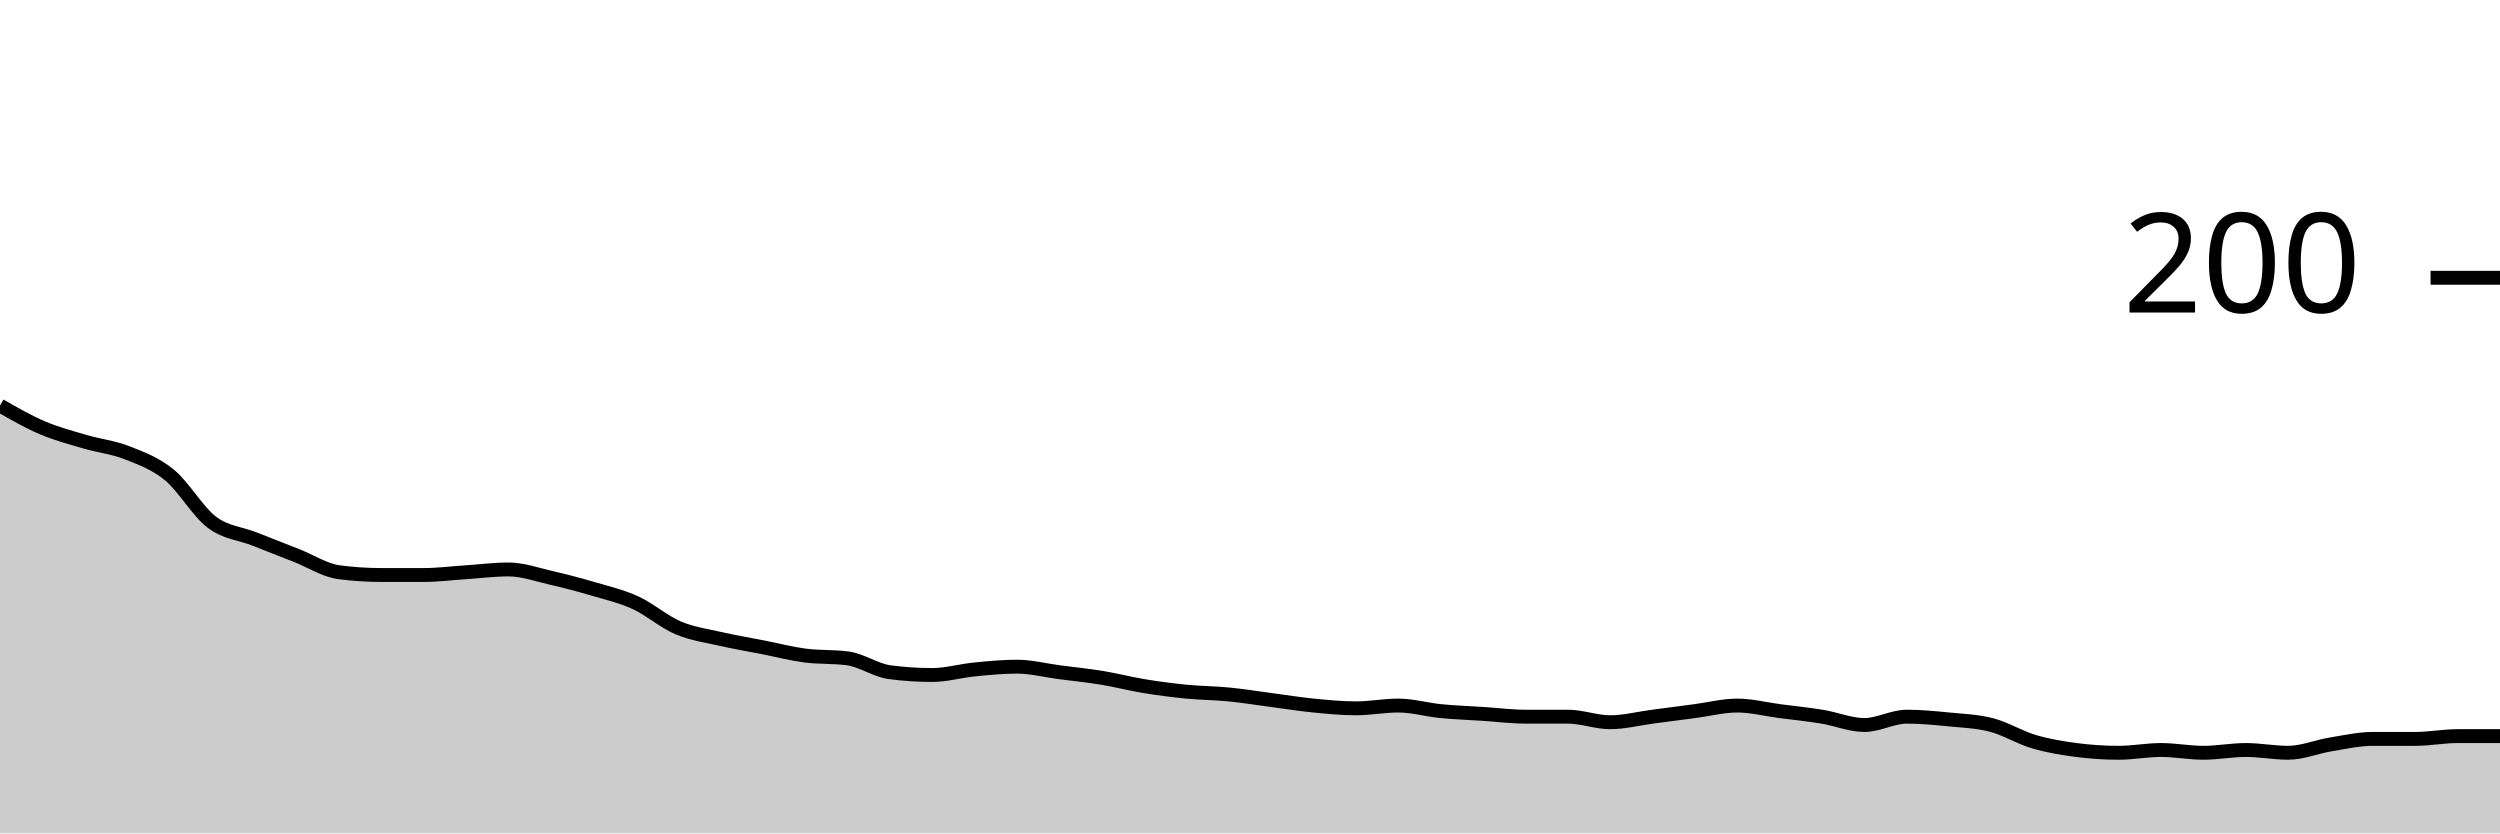
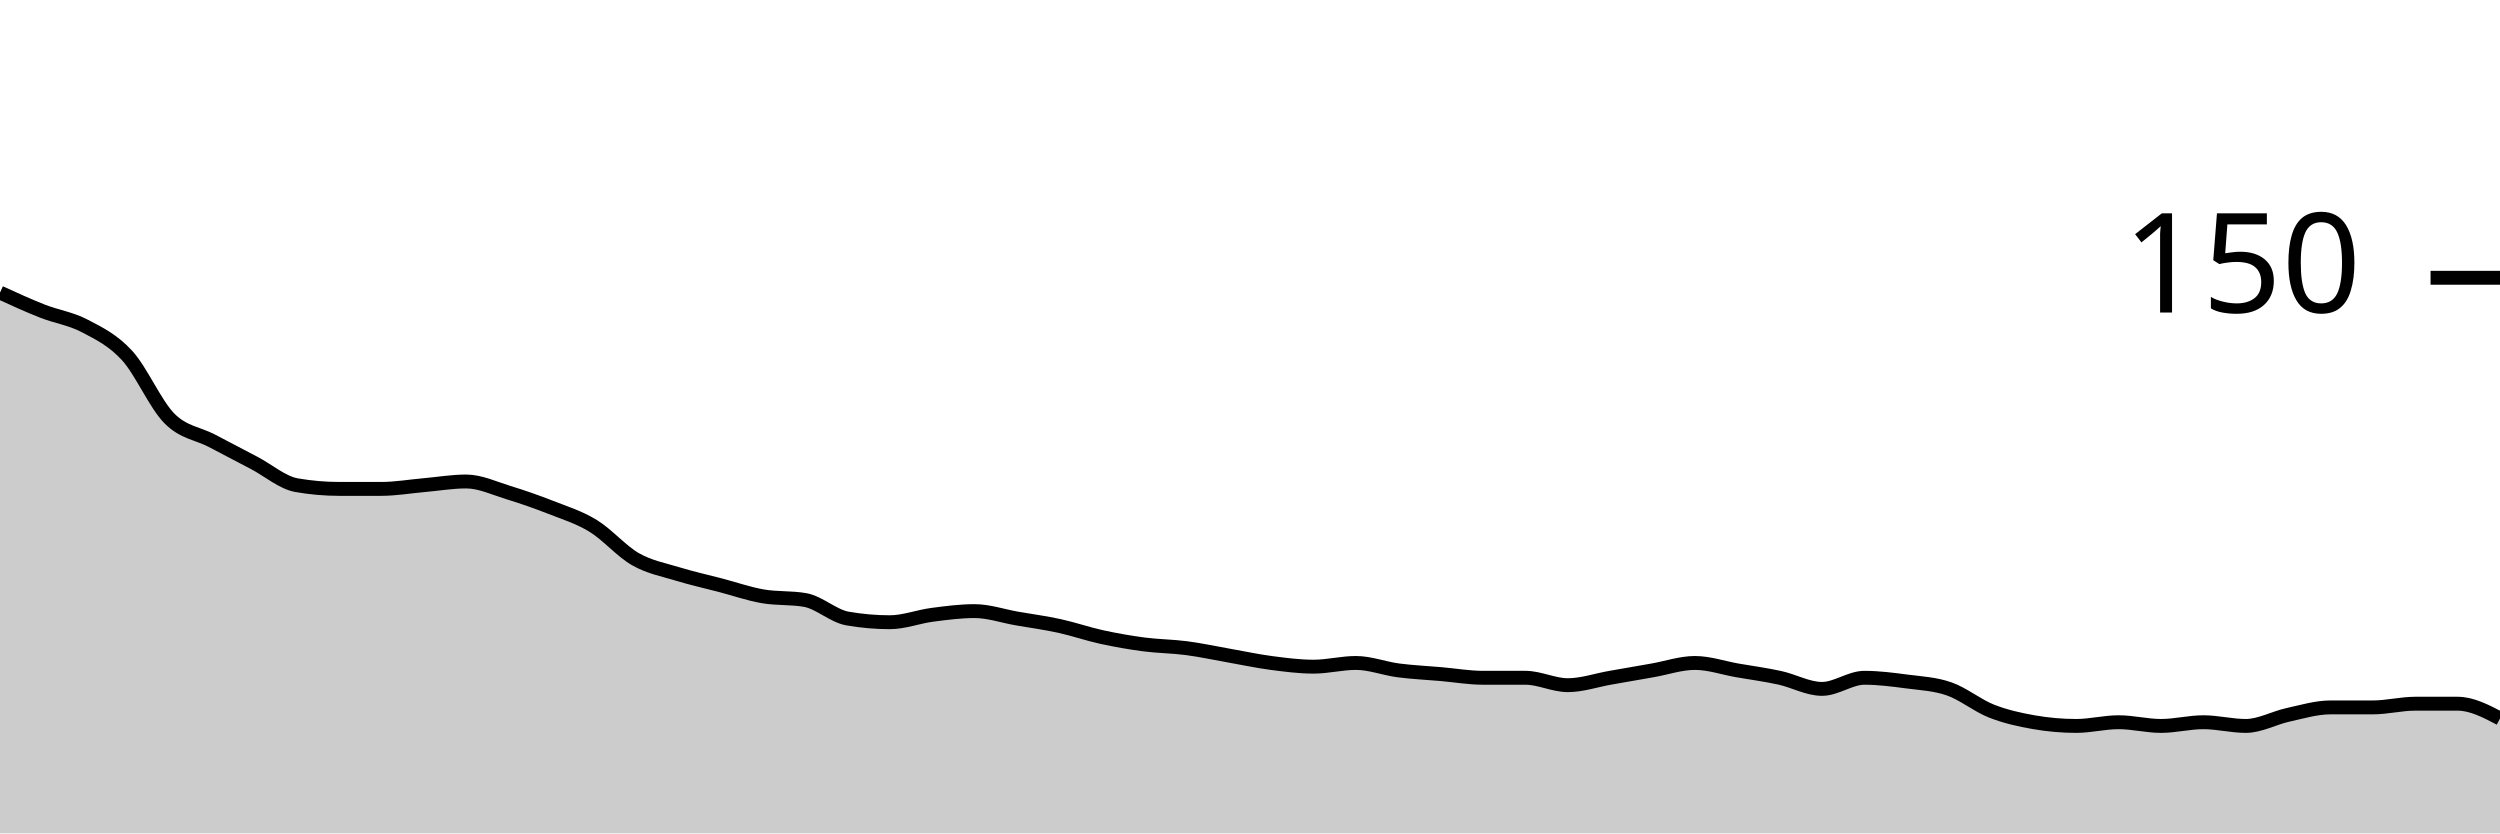
<svg xmlns="http://www.w3.org/2000/svg" viewBox="0 0 180 60">
  <g transform="translate(0,20)">
-     <path class="area" fill="rgba(0, 0, 0, 0.2)" d="M0,9.2C1.017,9.783,2.034,10.367,3.051,10.8C4.068,11.233,5.085,11.5,6.102,11.8C7.119,12.1,8.136,12.2,9.153,12.6C10.169,13,11.186,13.367,12.203,14.2C13.22,15.033,14.237,16.833,15.254,17.6C16.271,18.367,17.288,18.4,18.305,18.8C19.322,19.2,20.339,19.6,21.356,20C22.373,20.4,23.39,21.067,24.407,21.2C25.424,21.333,26.441,21.4,27.458,21.4C28.475,21.4,29.492,21.4,30.508,21.4C31.525,21.4,32.542,21.267,33.559,21.2C34.576,21.133,35.593,21,36.61,21C37.627,21,38.644,21.367,39.661,21.6C40.678,21.833,41.695,22.1,42.712,22.4C43.729,22.7,44.746,22.933,45.763,23.4C46.78,23.867,47.797,24.767,48.814,25.2C49.831,25.633,50.847,25.767,51.864,26C52.881,26.233,53.898,26.4,54.915,26.6C55.932,26.8,56.949,27.067,57.966,27.2C58.983,27.333,60,27.267,61.017,27.4C62.034,27.533,63.051,28.267,64.068,28.4C65.085,28.533,66.102,28.6,67.119,28.6C68.136,28.6,69.153,28.3,70.169,28.2C71.186,28.1,72.203,28,73.22,28C74.237,28,75.254,28.267,76.271,28.4C77.288,28.533,78.305,28.633,79.322,28.8C80.339,28.967,81.356,29.233,82.373,29.4C83.39,29.567,84.407,29.7,85.424,29.8C86.441,29.9,87.458,29.9,88.475,30C89.492,30.1,90.508,30.267,91.525,30.4C92.542,30.533,93.559,30.7,94.576,30.8C95.593,30.9,96.61,31,97.627,31C98.644,31,99.661,30.8,100.678,30.8C101.695,30.8,102.712,31.1,103.729,31.2C104.746,31.3,105.763,31.333,106.78,31.4C107.797,31.467,108.814,31.6,109.831,31.6C110.847,31.6,111.864,31.6,112.881,31.6C113.898,31.6,114.915,32,115.932,32C116.949,32,117.966,31.733,118.983,31.6C120,31.467,121.017,31.333,122.034,31.2C123.051,31.067,124.068,30.8,125.085,30.8C126.102,30.8,127.119,31.067,128.136,31.2C129.153,31.333,130.169,31.433,131.186,31.6C132.203,31.767,133.22,32.2,134.237,32.2C135.254,32.2,136.271,31.6,137.288,31.6C138.305,31.6,139.322,31.7,140.339,31.8C141.356,31.9,142.373,31.933,143.39,32.2C144.407,32.467,145.424,33.1,146.441,33.4C147.458,33.7,148.475,33.867,149.492,34C150.508,34.133,151.525,34.2,152.542,34.2C153.559,34.2,154.576,34,155.593,34C156.61,34,157.627,34.2,158.644,34.2C159.661,34.2,160.678,34,161.695,34C162.712,34,163.729,34.2,164.746,34.2C165.763,34.2,166.78,33.767,167.797,33.6C168.814,33.433,169.831,33.2,170.847,33.2C171.864,33.2,172.881,33.2,173.898,33.2C174.915,33.2,175.932,33,176.949,33C177.966,33,178.983,33,180,33L180,40C178.983,40,177.966,40,176.949,40C175.932,40,174.915,40,173.898,40C172.881,40,171.864,40,170.847,40C169.831,40,168.814,40,167.797,40C166.78,40,165.763,40,164.746,40C163.729,40,162.712,40,161.695,40C160.678,40,159.661,40,158.644,40C157.627,40,156.61,40,155.593,40C154.576,40,153.559,40,152.542,40C151.525,40,150.508,40,149.492,40C148.475,40,147.458,40,146.441,40C145.424,40,144.407,40,143.39,40C142.373,40,141.356,40,140.339,40C139.322,40,138.305,40,137.288,40C136.271,40,135.254,40,134.237,40C133.22,40,132.203,40,131.186,40C130.169,40,129.153,40,128.136,40C127.119,40,126.102,40,125.085,40C124.068,40,123.051,40,122.034,40C121.017,40,120,40,118.983,40C117.966,40,116.949,40,115.932,40C114.915,40,113.898,40,112.881,40C111.864,40,110.847,40,109.831,40C108.814,40,107.797,40,106.78,40C105.763,40,104.746,40,103.729,40C102.712,40,101.695,40,100.678,40C99.661,40,98.644,40,97.627,40C96.61,40,95.593,40,94.576,40C93.559,40,92.542,40,91.525,40C90.508,40,89.492,40,88.475,40C87.458,40,86.441,40,85.424,40C84.407,40,83.39,40,82.373,40C81.356,40,80.339,40,79.322,40C78.305,40,77.288,40,76.271,40C75.254,40,74.237,40,73.22,40C72.203,40,71.186,40,70.169,40C69.153,40,68.136,40,67.119,40C66.102,40,65.085,40,64.068,40C63.051,40,62.034,40,61.017,40C60,40,58.983,40,57.966,40C56.949,40,55.932,40,54.915,40C53.898,40,52.881,40,51.864,40C50.847,40,49.831,40,48.814,40C47.797,40,46.78,40,45.763,40C44.746,40,43.729,40,42.712,40C41.695,40,40.678,40,39.661,40C38.644,40,37.627,40,36.61,40C35.593,40,34.576,40,33.559,40C32.542,40,31.525,40,30.508,40C29.492,40,28.475,40,27.458,40C26.441,40,25.424,40,24.407,40C23.39,40,22.373,40,21.356,40C20.339,40,19.322,40,18.305,40C17.288,40,16.271,40,15.254,40C14.237,40,13.22,40,12.203,40C11.186,40,10.169,40,9.153,40C8.136,40,7.119,40,6.102,40C5.085,40,4.068,40,3.051,40C2.034,40,1.017,40,0,40Z" />
-     <path class="line" stroke="black" fill="none" d="M0,9.2C1.017,9.783,2.034,10.367,3.051,10.8C4.068,11.233,5.085,11.5,6.102,11.8C7.119,12.1,8.136,12.2,9.153,12.6C10.169,13,11.186,13.367,12.203,14.2C13.22,15.033,14.237,16.833,15.254,17.6C16.271,18.367,17.288,18.4,18.305,18.8C19.322,19.2,20.339,19.6,21.356,20C22.373,20.4,23.39,21.067,24.407,21.2C25.424,21.333,26.441,21.4,27.458,21.4C28.475,21.4,29.492,21.4,30.508,21.4C31.525,21.4,32.542,21.267,33.559,21.2C34.576,21.133,35.593,21,36.61,21C37.627,21,38.644,21.367,39.661,21.6C40.678,21.833,41.695,22.1,42.712,22.4C43.729,22.7,44.746,22.933,45.763,23.4C46.78,23.867,47.797,24.767,48.814,25.2C49.831,25.633,50.847,25.767,51.864,26C52.881,26.233,53.898,26.4,54.915,26.6C55.932,26.8,56.949,27.067,57.966,27.2C58.983,27.333,60,27.267,61.017,27.4C62.034,27.533,63.051,28.267,64.068,28.4C65.085,28.533,66.102,28.6,67.119,28.6C68.136,28.6,69.153,28.3,70.169,28.2C71.186,28.1,72.203,28,73.22,28C74.237,28,75.254,28.267,76.271,28.4C77.288,28.533,78.305,28.633,79.322,28.8C80.339,28.967,81.356,29.233,82.373,29.4C83.39,29.567,84.407,29.7,85.424,29.8C86.441,29.9,87.458,29.9,88.475,30C89.492,30.1,90.508,30.267,91.525,30.4C92.542,30.533,93.559,30.7,94.576,30.8C95.593,30.9,96.61,31,97.627,31C98.644,31,99.661,30.8,100.678,30.8C101.695,30.8,102.712,31.1,103.729,31.2C104.746,31.3,105.763,31.333,106.78,31.4C107.797,31.467,108.814,31.6,109.831,31.6C110.847,31.6,111.864,31.6,112.881,31.6C113.898,31.6,114.915,32,115.932,32C116.949,32,117.966,31.733,118.983,31.6C120,31.467,121.017,31.333,122.034,31.2C123.051,31.067,124.068,30.8,125.085,30.8C126.102,30.8,127.119,31.067,128.136,31.2C129.153,31.333,130.169,31.433,131.186,31.6C132.203,31.767,133.22,32.2,134.237,32.2C135.254,32.2,136.271,31.6,137.288,31.6C138.305,31.6,139.322,31.7,140.339,31.8C141.356,31.9,142.373,31.933,143.39,32.2C144.407,32.467,145.424,33.1,146.441,33.4C147.458,33.7,148.475,33.867,149.492,34C150.508,34.133,151.525,34.2,152.542,34.2C153.559,34.2,154.576,34,155.593,34C156.61,34,157.627,34.2,158.644,34.2C159.661,34.2,160.678,34,161.695,34C162.712,34,163.729,34.2,164.746,34.2C165.763,34.2,166.78,33.767,167.797,33.6C168.814,33.433,169.831,33.2,170.847,33.2C171.864,33.2,172.881,33.2,173.898,33.2C174.915,33.2,175.932,33,176.949,33C177.966,33,178.983,33,180,33" />
+     <path class="area" fill="rgba(0, 0, 0, 0.2)" d="M0,1.067C1.017,1.533,2.034,2,3.051,2.4C4.068,2.8,5.085,2.933,6.102,3.467C7.119,4,8.136,4.489,9.153,5.6C10.169,6.711,11.186,9.111,12.203,10.133C13.22,11.156,14.237,11.2,15.254,11.733C16.271,12.267,17.288,12.8,18.305,13.333C19.322,13.867,20.339,14.756,21.356,14.933C22.373,15.111,23.39,15.2,24.407,15.2C25.424,15.2,26.441,15.2,27.458,15.2C28.475,15.2,29.492,15.022,30.508,14.933C31.525,14.844,32.542,14.667,33.559,14.667C34.576,14.667,35.593,15.156,36.61,15.467C37.627,15.778,38.644,16.133,39.661,16.533C40.678,16.933,41.695,17.244,42.712,17.867C43.729,18.489,44.746,19.689,45.763,20.267C46.78,20.844,47.797,21.022,48.814,21.333C49.831,21.644,50.847,21.867,51.864,22.133C52.881,22.4,53.898,22.756,54.915,22.933C55.932,23.111,56.949,23.022,57.966,23.2C58.983,23.378,60,24.356,61.017,24.533C62.034,24.711,63.051,24.8,64.068,24.8C65.085,24.8,66.102,24.4,67.119,24.267C68.136,24.133,69.153,24,70.169,24C71.186,24,72.203,24.356,73.22,24.533C74.237,24.711,75.254,24.844,76.271,25.067C77.288,25.289,78.305,25.644,79.322,25.867C80.339,26.089,81.356,26.267,82.373,26.4C83.39,26.533,84.407,26.533,85.424,26.667C86.441,26.8,87.458,27.022,88.475,27.2C89.492,27.378,90.508,27.6,91.525,27.733C92.542,27.867,93.559,28,94.576,28C95.593,28,96.61,27.733,97.627,27.733C98.644,27.733,99.661,28.133,100.678,28.267C101.695,28.4,102.712,28.444,103.729,28.533C104.746,28.622,105.763,28.8,106.78,28.8C107.797,28.8,108.814,28.8,109.831,28.8C110.847,28.8,111.864,29.333,112.881,29.333C113.898,29.333,114.915,28.978,115.932,28.8C116.949,28.622,117.966,28.444,118.983,28.267C120,28.089,121.017,27.733,122.034,27.733C123.051,27.733,124.068,28.089,125.085,28.267C126.102,28.444,127.119,28.578,128.136,28.8C129.153,29.022,130.169,29.6,131.186,29.6C132.203,29.6,133.22,28.8,134.237,28.8C135.254,28.8,136.271,28.933,137.288,29.067C138.305,29.2,139.322,29.244,140.339,29.6C141.356,29.956,142.373,30.8,143.39,31.2C144.407,31.6,145.424,31.822,146.441,32C147.458,32.178,148.475,32.267,149.492,32.267C150.508,32.267,151.525,32,152.542,32C153.559,32,154.576,32.267,155.593,32.267C156.61,32.267,157.627,32,158.644,32C159.661,32,160.678,32.267,161.695,32.267C162.712,32.267,163.729,31.689,164.746,31.467C165.763,31.244,166.78,30.933,167.797,30.933C168.814,30.933,169.831,30.933,170.847,30.933C171.864,30.933,172.881,30.667,173.898,30.667C174.915,30.667,175.932,30.667,176.949,30.667C177.966,30.667,178.983,31.2,180,31.733L180,40C178.983,40,177.966,40,176.949,40C175.932,40,174.915,40,173.898,40C172.881,40,171.864,40,170.847,40C169.831,40,168.814,40,167.797,40C166.78,40,165.763,40,164.746,40C163.729,40,162.712,40,161.695,40C160.678,40,159.661,40,158.644,40C157.627,40,156.61,40,155.593,40C154.576,40,153.559,40,152.542,40C151.525,40,150.508,40,149.492,40C148.475,40,147.458,40,146.441,40C145.424,40,144.407,40,143.39,40C142.373,40,141.356,40,140.339,40C139.322,40,138.305,40,137.288,40C136.271,40,135.254,40,134.237,40C133.22,40,132.203,40,131.186,40C130.169,40,129.153,40,128.136,40C127.119,40,126.102,40,125.085,40C124.068,40,123.051,40,122.034,40C121.017,40,120,40,118.983,40C117.966,40,116.949,40,115.932,40C114.915,40,113.898,40,112.881,40C111.864,40,110.847,40,109.831,40C108.814,40,107.797,40,106.78,40C105.763,40,104.746,40,103.729,40C102.712,40,101.695,40,100.678,40C99.661,40,98.644,40,97.627,40C96.61,40,95.593,40,94.576,40C93.559,40,92.542,40,91.525,40C90.508,40,89.492,40,88.475,40C87.458,40,86.441,40,85.424,40C84.407,40,83.39,40,82.373,40C81.356,40,80.339,40,79.322,40C78.305,40,77.288,40,76.271,40C75.254,40,74.237,40,73.22,40C72.203,40,71.186,40,70.169,40C69.153,40,68.136,40,67.119,40C66.102,40,65.085,40,64.068,40C63.051,40,62.034,40,61.017,40C60,40,58.983,40,57.966,40C56.949,40,55.932,40,54.915,40C53.898,40,52.881,40,51.864,40C50.847,40,49.831,40,48.814,40C47.797,40,46.78,40,45.763,40C44.746,40,43.729,40,42.712,40C41.695,40,40.678,40,39.661,40C38.644,40,37.627,40,36.61,40C35.593,40,34.576,40,33.559,40C32.542,40,31.525,40,30.508,40C29.492,40,28.475,40,27.458,40C26.441,40,25.424,40,24.407,40C23.39,40,22.373,40,21.356,40C20.339,40,19.322,40,18.305,40C17.288,40,16.271,40,15.254,40C14.237,40,13.22,40,12.203,40C11.186,40,10.169,40,9.153,40C8.136,40,7.119,40,6.102,40C5.085,40,4.068,40,3.051,40C2.034,40,1.017,40,0,40Z" />
+     <path class="line" stroke="black" fill="none" d="M0,1.067C1.017,1.533,2.034,2,3.051,2.4C4.068,2.8,5.085,2.933,6.102,3.467C7.119,4,8.136,4.489,9.153,5.6C10.169,6.711,11.186,9.111,12.203,10.133C13.22,11.156,14.237,11.2,15.254,11.733C16.271,12.267,17.288,12.8,18.305,13.333C19.322,13.867,20.339,14.756,21.356,14.933C22.373,15.111,23.39,15.2,24.407,15.2C25.424,15.2,26.441,15.2,27.458,15.2C28.475,15.2,29.492,15.022,30.508,14.933C31.525,14.844,32.542,14.667,33.559,14.667C34.576,14.667,35.593,15.156,36.61,15.467C37.627,15.778,38.644,16.133,39.661,16.533C40.678,16.933,41.695,17.244,42.712,17.867C43.729,18.489,44.746,19.689,45.763,20.267C46.78,20.844,47.797,21.022,48.814,21.333C49.831,21.644,50.847,21.867,51.864,22.133C52.881,22.4,53.898,22.756,54.915,22.933C55.932,23.111,56.949,23.022,57.966,23.2C58.983,23.378,60,24.356,61.017,24.533C62.034,24.711,63.051,24.8,64.068,24.8C65.085,24.8,66.102,24.4,67.119,24.267C68.136,24.133,69.153,24,70.169,24C71.186,24,72.203,24.356,73.22,24.533C74.237,24.711,75.254,24.844,76.271,25.067C77.288,25.289,78.305,25.644,79.322,25.867C80.339,26.089,81.356,26.267,82.373,26.4C83.39,26.533,84.407,26.533,85.424,26.667C86.441,26.8,87.458,27.022,88.475,27.2C89.492,27.378,90.508,27.6,91.525,27.733C92.542,27.867,93.559,28,94.576,28C95.593,28,96.61,27.733,97.627,27.733C98.644,27.733,99.661,28.133,100.678,28.267C101.695,28.4,102.712,28.444,103.729,28.533C104.746,28.622,105.763,28.8,106.78,28.8C107.797,28.8,108.814,28.8,109.831,28.8C110.847,28.8,111.864,29.333,112.881,29.333C113.898,29.333,114.915,28.978,115.932,28.8C116.949,28.622,117.966,28.444,118.983,28.267C120,28.089,121.017,27.733,122.034,27.733C123.051,27.733,124.068,28.089,125.085,28.267C126.102,28.444,127.119,28.578,128.136,28.8C129.153,29.022,130.169,29.6,131.186,29.6C132.203,29.6,133.22,28.8,134.237,28.8C135.254,28.8,136.271,28.933,137.288,29.067C138.305,29.2,139.322,29.244,140.339,29.6C141.356,29.956,142.373,30.8,143.39,31.2C144.407,31.6,145.424,31.822,146.441,32C147.458,32.178,148.475,32.267,149.492,32.267C150.508,32.267,151.525,32,152.542,32C153.559,32,154.576,32.267,155.593,32.267C156.61,32.267,157.627,32,158.644,32C159.661,32,160.678,32.267,161.695,32.267C162.712,32.267,163.729,31.689,164.746,31.467C165.763,31.244,166.78,30.933,167.797,30.933C168.814,30.933,169.831,30.933,170.847,30.933C171.864,30.933,172.881,30.667,173.898,30.667C174.915,30.667,175.932,30.667,176.949,30.667C177.966,30.667,178.983,31.2,180,31.733" />
    <path class="axis-ceiling" stroke-width="1" stroke="black" fill="none" d="M175,0L180,0" />
-     <text class="axis-ceiling-label" font-family="sans-serif" text-anchor="end" font-size="10px" x="170" y="2.5">200</text>
+     <text class="axis-ceiling-label" font-family="sans-serif" text-anchor="end" font-size="10px" x="170" y="2.5">150</text>
  </g>
</svg>
